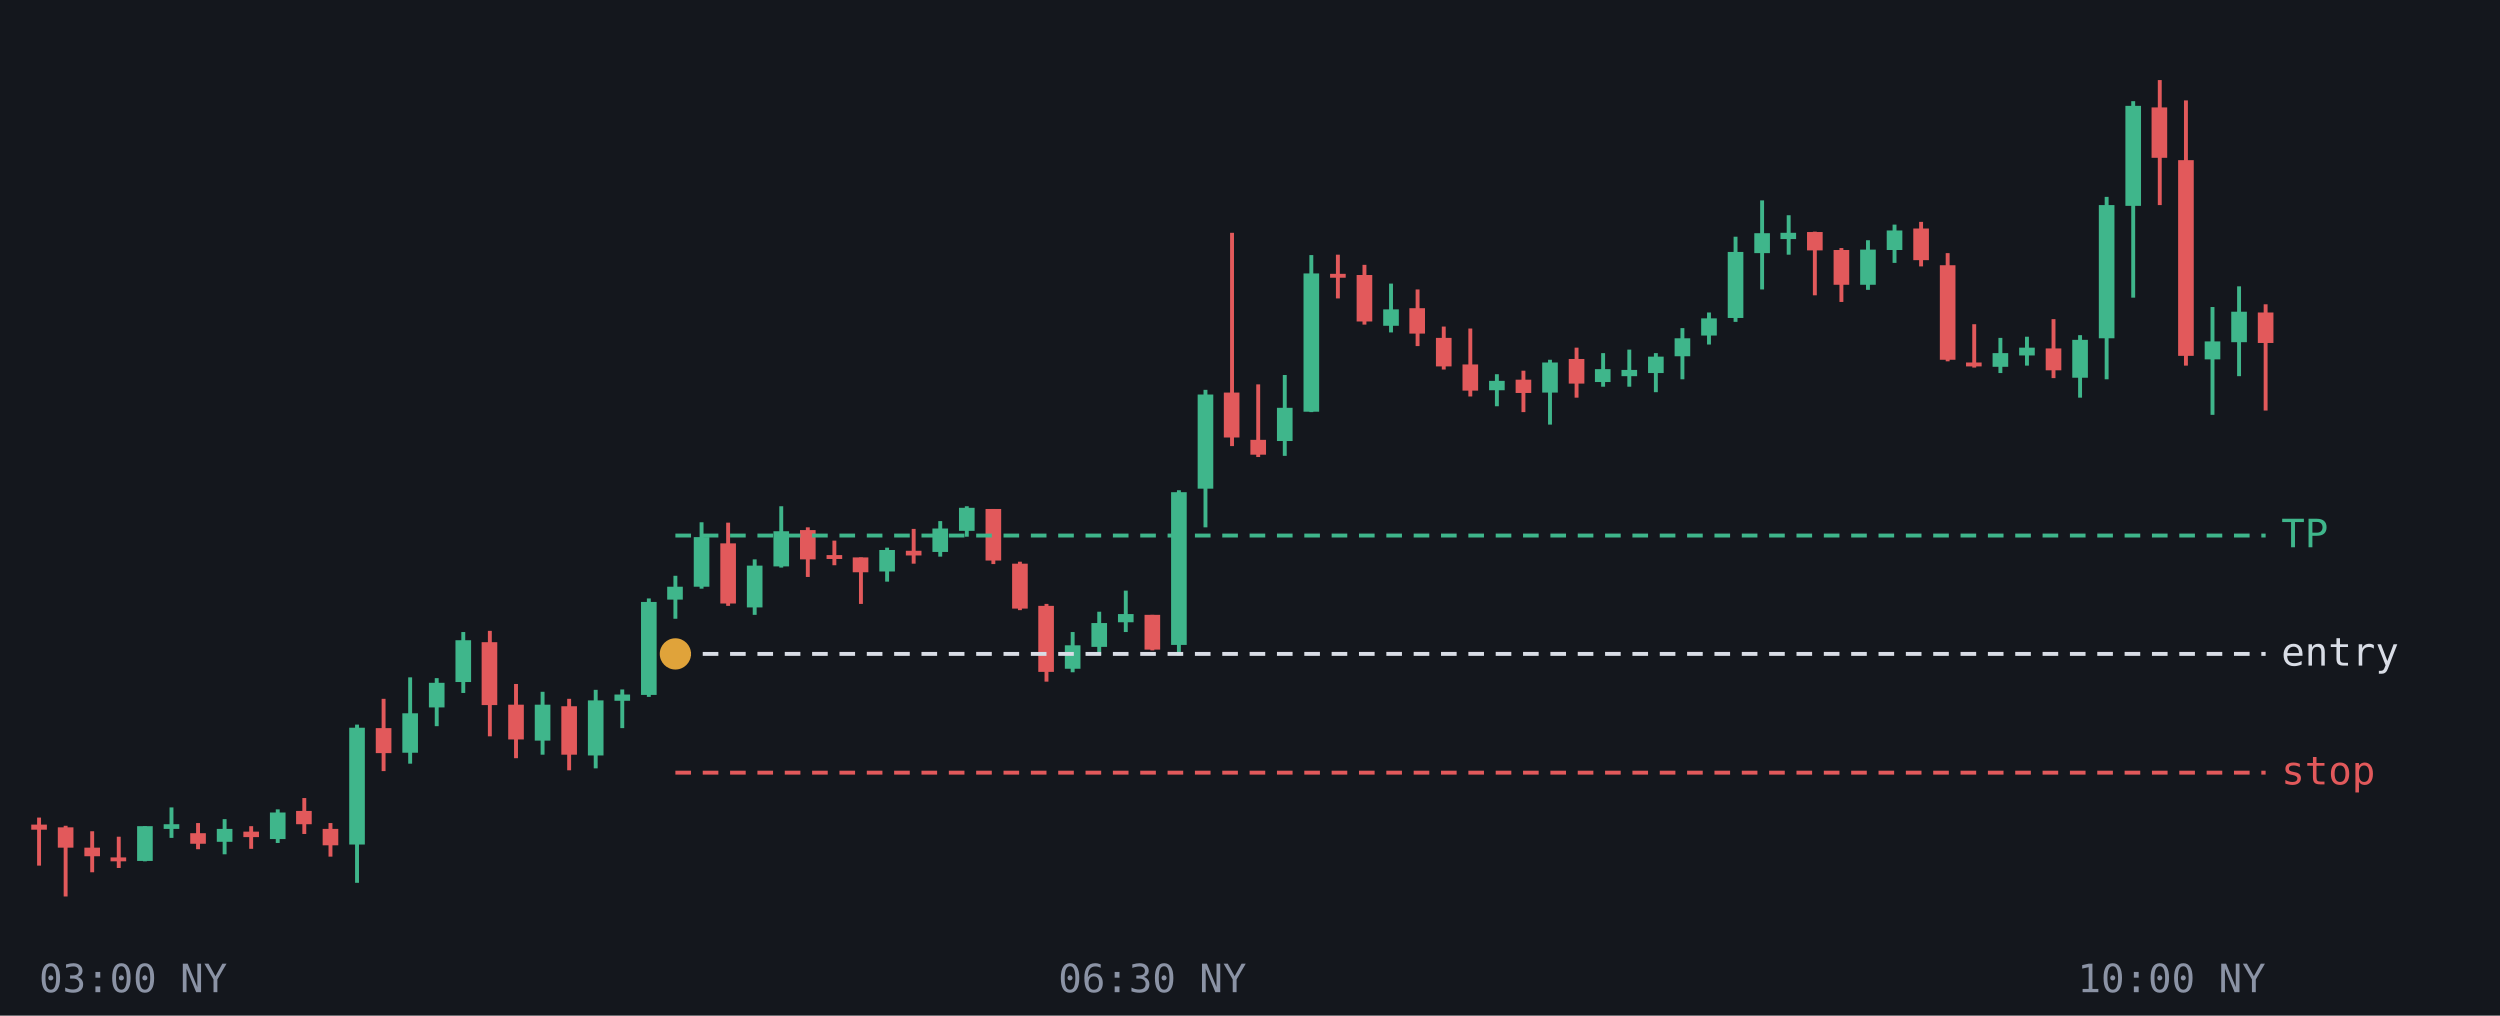
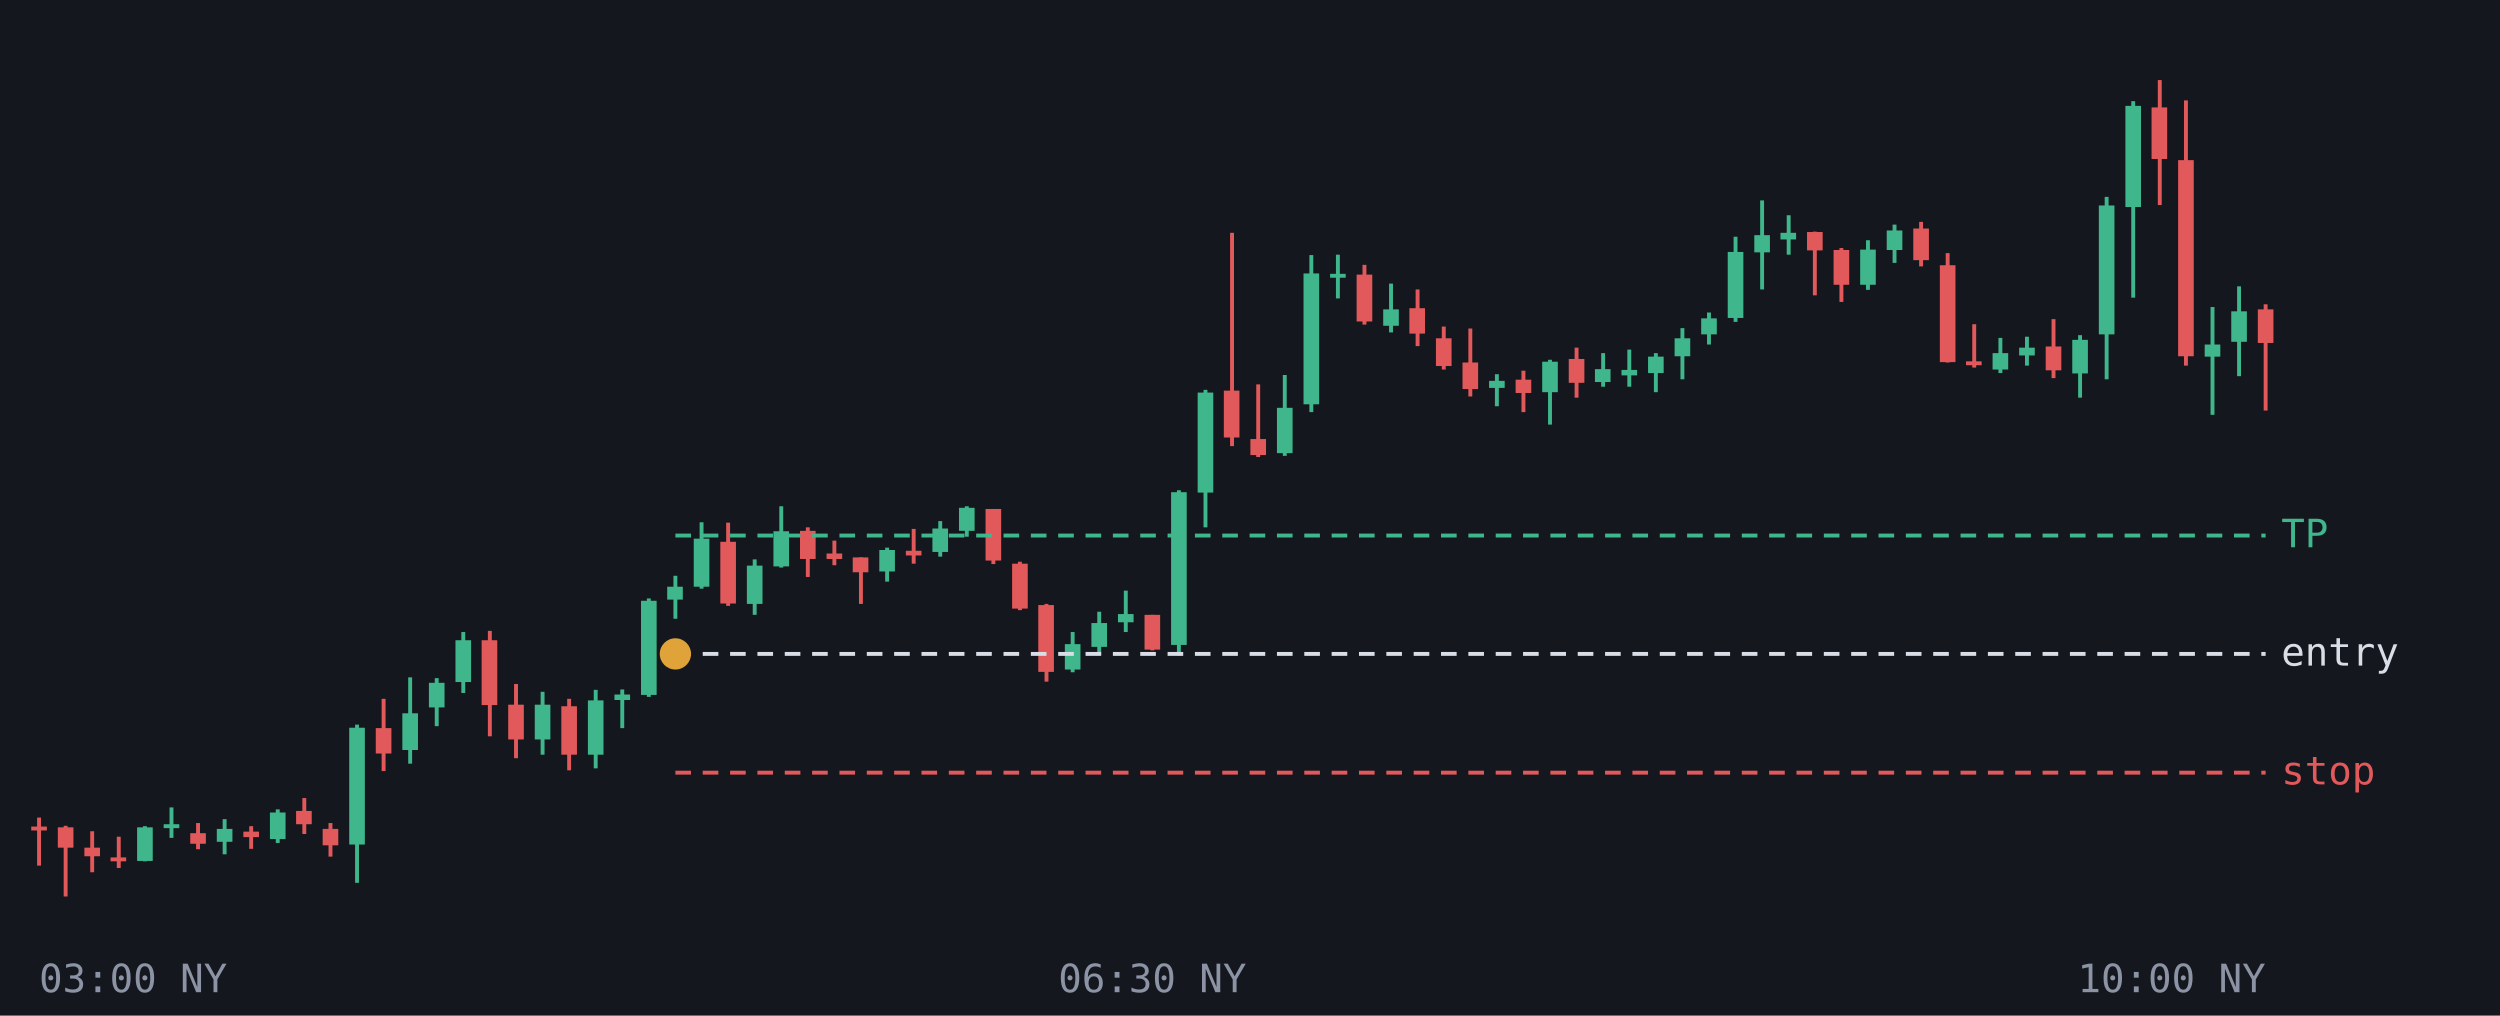
<svg xmlns="http://www.w3.org/2000/svg" viewBox="0 0 640 260" font-family="monospace" font-size="10">
  <rect width="640" height="260" fill="#14171d" />
  <line x1="10.0" y1="209.3" x2="10.0" y2="221.6" stroke="#e2595b" />
-   <rect x="8.0" y="211.1" width="4.0" height="1.3" fill="#e2595b" />
+   <rect x="8.0" y="211.6" width="4.0" height="1.0" fill="#e2595b" />
  <line x1="16.8" y1="211.4" x2="16.8" y2="229.5" stroke="#e2595b" />
  <rect x="14.8" y="211.8" width="4.0" height="5.2" fill="#e2595b" />
  <line x1="23.6" y1="212.8" x2="23.6" y2="223.3" stroke="#e2595b" />
  <rect x="21.6" y="217.0" width="4.0" height="2.2" fill="#e2595b" />
  <line x1="30.4" y1="214.2" x2="30.4" y2="222.2" stroke="#e2595b" />
  <rect x="28.3" y="219.5" width="4.0" height="1.0" fill="#e2595b" />
  <line x1="37.1" y1="211.5" x2="37.1" y2="220.5" stroke="#3fb68b" />
-   <rect x="35.1" y="211.5" width="4.0" height="8.9" fill="#3fb68b" />
+   <rect x="35.1" y="211.8" width="4.0" height="8.6" fill="#3fb68b" />
  <line x1="43.9" y1="206.7" x2="43.9" y2="214.5" stroke="#3fb68b" />
-   <rect x="41.9" y="211.0" width="4.0" height="1.2" fill="#3fb68b" />
+   <rect x="41.9" y="211.0" width="4.0" height="1.0" fill="#3fb68b" />
  <line x1="50.7" y1="210.7" x2="50.7" y2="217.4" stroke="#e2595b" />
  <rect x="48.7" y="213.3" width="4.0" height="2.7" fill="#e2595b" />
  <line x1="57.5" y1="209.7" x2="57.5" y2="218.7" stroke="#3fb68b" />
  <rect x="55.5" y="212.2" width="4.0" height="3.3" fill="#3fb68b" />
  <line x1="64.3" y1="211.5" x2="64.3" y2="217.3" stroke="#e2595b" />
  <rect x="62.3" y="212.9" width="4.0" height="1.4" fill="#e2595b" />
  <line x1="71.1" y1="207.2" x2="71.1" y2="215.8" stroke="#3fb68b" />
  <rect x="69.1" y="208.0" width="4.0" height="6.8" fill="#3fb68b" />
  <line x1="77.9" y1="204.3" x2="77.9" y2="213.5" stroke="#e2595b" />
  <rect x="75.8" y="207.6" width="4.0" height="3.4" fill="#e2595b" />
  <line x1="84.6" y1="210.7" x2="84.6" y2="219.3" stroke="#e2595b" />
  <rect x="82.6" y="212.2" width="4.0" height="4.2" fill="#e2595b" />
  <line x1="91.4" y1="185.5" x2="91.4" y2="226.0" stroke="#3fb68b" />
  <rect x="89.4" y="186.3" width="4.0" height="29.9" fill="#3fb68b" />
  <line x1="98.2" y1="178.9" x2="98.2" y2="197.4" stroke="#e2595b" />
-   <rect x="96.2" y="186.4" width="4.0" height="6.4" fill="#e2595b" />
+   <rect x="96.2" y="186.4" width="4.0" height="6.5" fill="#e2595b" />
  <line x1="105.0" y1="173.4" x2="105.0" y2="195.5" stroke="#3fb68b" />
-   <rect x="103.0" y="182.6" width="4.0" height="10.1" fill="#3fb68b" />
+   <rect x="103.0" y="182.6" width="4.0" height="9.4" fill="#3fb68b" />
  <line x1="111.8" y1="173.6" x2="111.8" y2="185.9" stroke="#3fb68b" />
  <rect x="109.8" y="174.8" width="4.0" height="6.3" fill="#3fb68b" />
  <line x1="118.6" y1="161.8" x2="118.6" y2="177.4" stroke="#3fb68b" />
  <rect x="116.6" y="163.9" width="4.0" height="10.7" fill="#3fb68b" />
  <line x1="125.4" y1="161.5" x2="125.4" y2="188.5" stroke="#e2595b" />
-   <rect x="123.3" y="164.4" width="4.0" height="16.1" fill="#e2595b" />
+   <rect x="123.3" y="163.9" width="4.0" height="16.6" fill="#e2595b" />
  <line x1="132.1" y1="175.1" x2="132.1" y2="194.1" stroke="#e2595b" />
  <rect x="130.1" y="180.4" width="4.0" height="8.9" fill="#e2595b" />
  <line x1="138.9" y1="177.1" x2="138.9" y2="193.2" stroke="#3fb68b" />
-   <rect x="136.9" y="180.4" width="4.0" height="9.2" fill="#3fb68b" />
+   <rect x="136.9" y="180.4" width="4.0" height="8.9" fill="#3fb68b" />
  <line x1="145.7" y1="178.9" x2="145.7" y2="197.2" stroke="#e2595b" />
  <rect x="143.7" y="180.8" width="4.0" height="12.4" fill="#e2595b" />
  <line x1="152.5" y1="176.6" x2="152.5" y2="196.7" stroke="#3fb68b" />
-   <rect x="150.5" y="179.3" width="4.0" height="14.1" fill="#3fb68b" />
+   <rect x="150.5" y="179.3" width="4.0" height="13.9" fill="#3fb68b" />
  <line x1="159.3" y1="176.5" x2="159.3" y2="186.4" stroke="#3fb68b" />
-   <rect x="157.3" y="177.8" width="4.0" height="1.6" fill="#3fb68b" />
+   <rect x="157.3" y="177.8" width="4.0" height="1.4" fill="#3fb68b" />
  <line x1="166.1" y1="153.2" x2="166.1" y2="178.4" stroke="#3fb68b" />
-   <rect x="164.1" y="154.1" width="4.0" height="23.8" fill="#3fb68b" />
+   <rect x="164.1" y="153.8" width="4.0" height="24.1" fill="#3fb68b" />
  <line x1="172.9" y1="147.4" x2="172.9" y2="158.4" stroke="#3fb68b" />
  <rect x="170.8" y="150.2" width="4.0" height="3.3" fill="#3fb68b" />
  <line x1="179.6" y1="133.7" x2="179.6" y2="150.7" stroke="#3fb68b" />
-   <rect x="177.6" y="137.5" width="4.0" height="12.7" fill="#3fb68b" />
+   <rect x="177.6" y="137.9" width="4.0" height="12.3" fill="#3fb68b" />
  <line x1="186.4" y1="133.8" x2="186.4" y2="155.1" stroke="#e2595b" />
-   <rect x="184.4" y="139.1" width="4.0" height="15.4" fill="#e2595b" />
+   <rect x="184.4" y="138.7" width="4.0" height="15.8" fill="#e2595b" />
  <line x1="193.2" y1="143.2" x2="193.2" y2="157.4" stroke="#3fb68b" />
-   <rect x="191.2" y="144.8" width="4.0" height="10.7" fill="#3fb68b" />
+   <rect x="191.2" y="144.8" width="4.0" height="9.8" fill="#3fb68b" />
  <line x1="200.0" y1="129.6" x2="200.0" y2="145.3" stroke="#3fb68b" />
  <rect x="198.0" y="136.0" width="4.0" height="9.0" fill="#3fb68b" />
  <line x1="206.8" y1="135.0" x2="206.8" y2="147.7" stroke="#e2595b" />
-   <rect x="204.8" y="135.7" width="4.0" height="7.5" fill="#e2595b" />
+   <rect x="204.8" y="135.9" width="4.0" height="7.2" fill="#e2595b" />
  <line x1="213.6" y1="138.4" x2="213.6" y2="144.7" stroke="#e2595b" />
-   <rect x="211.6" y="142.1" width="4.0" height="1.0" fill="#e2595b" />
+   <rect x="211.6" y="141.7" width="4.0" height="1.4" fill="#e2595b" />
  <line x1="220.4" y1="142.7" x2="220.4" y2="154.6" stroke="#e2595b" />
  <rect x="218.3" y="142.7" width="4.0" height="3.8" fill="#e2595b" />
  <line x1="227.1" y1="140.2" x2="227.1" y2="148.9" stroke="#3fb68b" />
  <rect x="225.1" y="140.8" width="4.0" height="5.5" fill="#3fb68b" />
  <line x1="233.9" y1="135.4" x2="233.9" y2="144.3" stroke="#e2595b" />
  <rect x="231.9" y="141.0" width="4.0" height="1.2" fill="#e2595b" />
  <line x1="240.7" y1="133.4" x2="240.7" y2="142.5" stroke="#3fb68b" />
  <rect x="238.7" y="135.3" width="4.0" height="6.0" fill="#3fb68b" />
  <line x1="247.5" y1="129.6" x2="247.5" y2="137.4" stroke="#3fb68b" />
  <rect x="245.5" y="130.0" width="4.0" height="5.9" fill="#3fb68b" />
  <line x1="254.3" y1="130.3" x2="254.3" y2="144.4" stroke="#e2595b" />
  <rect x="252.3" y="130.3" width="4.0" height="13.2" fill="#e2595b" />
  <line x1="261.1" y1="143.8" x2="261.1" y2="156.2" stroke="#e2595b" />
  <rect x="259.1" y="144.3" width="4.0" height="11.5" fill="#e2595b" />
  <line x1="267.9" y1="154.6" x2="267.9" y2="174.5" stroke="#e2595b" />
-   <rect x="265.8" y="155.1" width="4.0" height="16.9" fill="#e2595b" />
+   <rect x="265.8" y="154.9" width="4.0" height="17.1" fill="#e2595b" />
  <line x1="274.6" y1="161.8" x2="274.6" y2="172.1" stroke="#3fb68b" />
-   <rect x="272.6" y="165.2" width="4.0" height="6.0" fill="#3fb68b" />
+   <rect x="272.6" y="164.9" width="4.0" height="6.5" fill="#3fb68b" />
  <line x1="281.4" y1="156.6" x2="281.4" y2="167.7" stroke="#3fb68b" />
  <rect x="279.4" y="159.5" width="4.0" height="6.1" fill="#3fb68b" />
  <line x1="288.2" y1="151.2" x2="288.2" y2="161.8" stroke="#3fb68b" />
  <rect x="286.2" y="157.2" width="4.0" height="2.1" fill="#3fb68b" />
  <line x1="295.0" y1="157.4" x2="295.0" y2="166.5" stroke="#e2595b" />
  <rect x="293.0" y="157.4" width="4.0" height="8.9" fill="#e2595b" />
  <line x1="301.8" y1="125.5" x2="301.8" y2="167.8" stroke="#3fb68b" />
  <rect x="299.8" y="126.0" width="4.0" height="39.1" fill="#3fb68b" />
  <line x1="308.6" y1="99.8" x2="308.6" y2="135.0" stroke="#3fb68b" />
-   <rect x="306.6" y="101.0" width="4.0" height="24.1" fill="#3fb68b" />
+   <rect x="306.6" y="100.5" width="4.0" height="25.6" fill="#3fb68b" />
  <line x1="315.4" y1="59.6" x2="315.4" y2="114.2" stroke="#e2595b" />
-   <rect x="313.3" y="100.5" width="4.0" height="11.5" fill="#e2595b" />
+   <rect x="313.3" y="100.0" width="4.0" height="12.0" fill="#e2595b" />
  <line x1="322.1" y1="98.4" x2="322.1" y2="117.0" stroke="#e2595b" />
-   <rect x="320.1" y="112.6" width="4.0" height="3.8" fill="#e2595b" />
+   <rect x="320.1" y="112.4" width="4.0" height="4.1" fill="#e2595b" />
  <line x1="328.9" y1="96.0" x2="328.9" y2="116.7" stroke="#3fb68b" />
-   <rect x="326.9" y="104.4" width="4.0" height="8.5" fill="#3fb68b" />
+   <rect x="326.9" y="104.4" width="4.0" height="11.6" fill="#3fb68b" />
  <line x1="335.7" y1="65.3" x2="335.7" y2="105.5" stroke="#3fb68b" />
-   <rect x="333.7" y="70.0" width="4.0" height="35.4" fill="#3fb68b" />
-   <line x1="342.5" y1="65.2" x2="342.5" y2="76.4" stroke="#e2595b" />
-   <rect x="340.5" y="70.1" width="4.0" height="1.0" fill="#e2595b" />
+   <rect x="333.7" y="70.0" width="4.0" height="33.5" fill="#3fb68b" />
+   <line x1="342.5" y1="65.2" x2="342.5" y2="76.4" stroke="#3fb68b" />
+   <rect x="340.5" y="70.1" width="4.0" height="1.0" fill="#3fb68b" />
  <line x1="349.3" y1="67.8" x2="349.3" y2="83.1" stroke="#e2595b" />
-   <rect x="347.3" y="70.4" width="4.0" height="11.9" fill="#e2595b" />
+   <rect x="347.3" y="70.3" width="4.0" height="12.0" fill="#e2595b" />
  <line x1="356.1" y1="72.6" x2="356.1" y2="85.1" stroke="#3fb68b" />
  <rect x="354.1" y="79.2" width="4.0" height="4.2" fill="#3fb68b" />
  <line x1="362.9" y1="74.1" x2="362.9" y2="88.6" stroke="#e2595b" />
  <rect x="360.8" y="78.9" width="4.0" height="6.5" fill="#e2595b" />
  <line x1="369.6" y1="83.6" x2="369.6" y2="94.6" stroke="#e2595b" />
-   <rect x="367.6" y="86.5" width="4.0" height="7.3" fill="#e2595b" />
+   <rect x="367.6" y="86.6" width="4.0" height="7.1" fill="#e2595b" />
  <line x1="376.4" y1="84.1" x2="376.4" y2="101.5" stroke="#e2595b" />
-   <rect x="374.4" y="93.3" width="4.0" height="6.7" fill="#e2595b" />
+   <rect x="374.4" y="92.8" width="4.0" height="6.8" fill="#e2595b" />
  <line x1="383.2" y1="95.8" x2="383.2" y2="104.0" stroke="#3fb68b" />
-   <rect x="381.2" y="97.5" width="4.0" height="2.4" fill="#3fb68b" />
+   <rect x="381.2" y="97.5" width="4.0" height="1.8" fill="#3fb68b" />
  <line x1="390.0" y1="94.9" x2="390.0" y2="105.5" stroke="#e2595b" />
  <rect x="388.0" y="97.2" width="4.0" height="3.4" fill="#e2595b" />
  <line x1="396.8" y1="92.1" x2="396.8" y2="108.7" stroke="#3fb68b" />
-   <rect x="394.8" y="92.8" width="4.0" height="7.7" fill="#3fb68b" />
+   <rect x="394.8" y="92.6" width="4.0" height="7.8" fill="#3fb68b" />
  <line x1="403.6" y1="89.0" x2="403.6" y2="101.8" stroke="#e2595b" />
-   <rect x="401.6" y="91.9" width="4.0" height="6.3" fill="#e2595b" />
+   <rect x="401.6" y="91.9" width="4.0" height="6.1" fill="#e2595b" />
  <line x1="410.4" y1="90.4" x2="410.4" y2="99.0" stroke="#3fb68b" />
  <rect x="408.3" y="94.5" width="4.0" height="3.3" fill="#3fb68b" />
  <line x1="417.1" y1="89.5" x2="417.1" y2="99.0" stroke="#3fb68b" />
-   <rect x="415.1" y="94.7" width="4.0" height="1.6" fill="#3fb68b" />
+   <rect x="415.1" y="94.7" width="4.0" height="1.4" fill="#3fb68b" />
  <line x1="423.9" y1="90.4" x2="423.9" y2="100.4" stroke="#3fb68b" />
  <rect x="421.9" y="91.3" width="4.0" height="4.2" fill="#3fb68b" />
  <line x1="430.7" y1="84.0" x2="430.7" y2="97.1" stroke="#3fb68b" />
  <rect x="428.7" y="86.6" width="4.0" height="4.6" fill="#3fb68b" />
  <line x1="437.5" y1="80.0" x2="437.5" y2="88.2" stroke="#3fb68b" />
-   <rect x="435.5" y="81.5" width="4.0" height="4.4" fill="#3fb68b" />
+   <rect x="435.5" y="81.5" width="4.0" height="4.1" fill="#3fb68b" />
  <line x1="444.3" y1="60.6" x2="444.3" y2="82.4" stroke="#3fb68b" />
  <rect x="442.3" y="64.5" width="4.0" height="16.9" fill="#3fb68b" />
  <line x1="451.1" y1="51.3" x2="451.1" y2="74.1" stroke="#3fb68b" />
-   <rect x="449.1" y="59.7" width="4.0" height="5.1" fill="#3fb68b" />
+   <rect x="449.1" y="60.2" width="4.0" height="4.4" fill="#3fb68b" />
  <line x1="457.9" y1="55.1" x2="457.9" y2="65.2" stroke="#3fb68b" />
-   <rect x="455.8" y="59.6" width="4.0" height="1.6" fill="#3fb68b" />
+   <rect x="455.8" y="59.6" width="4.0" height="1.7" fill="#3fb68b" />
  <line x1="464.6" y1="59.3" x2="464.6" y2="75.6" stroke="#e2595b" />
  <rect x="462.6" y="59.4" width="4.0" height="4.7" fill="#e2595b" />
  <line x1="471.4" y1="63.5" x2="471.4" y2="77.3" stroke="#e2595b" />
  <rect x="469.4" y="64.0" width="4.0" height="8.9" fill="#e2595b" />
  <line x1="478.2" y1="61.5" x2="478.2" y2="74.2" stroke="#3fb68b" />
  <rect x="476.2" y="63.9" width="4.0" height="9.0" fill="#3fb68b" />
  <line x1="485.0" y1="57.5" x2="485.0" y2="67.3" stroke="#3fb68b" />
  <rect x="483.0" y="59.0" width="4.0" height="5.0" fill="#3fb68b" />
  <line x1="491.8" y1="56.8" x2="491.8" y2="68.2" stroke="#e2595b" />
  <rect x="489.8" y="58.5" width="4.0" height="8.1" fill="#e2595b" />
-   <line x1="498.6" y1="64.8" x2="498.6" y2="92.5" stroke="#e2595b" />
-   <rect x="496.6" y="67.9" width="4.0" height="24.2" fill="#e2595b" />
+   <line x1="498.6" y1="64.8" x2="498.6" y2="92.8" stroke="#e2595b" />
+   <rect x="496.6" y="67.9" width="4.0" height="24.8" fill="#e2595b" />
  <line x1="505.4" y1="83.0" x2="505.4" y2="94.1" stroke="#e2595b" />
-   <rect x="503.3" y="92.8" width="4.0" height="1.0" fill="#e2595b" />
+   <rect x="503.3" y="92.5" width="4.0" height="1.0" fill="#e2595b" />
  <line x1="512.1" y1="86.5" x2="512.1" y2="95.5" stroke="#3fb68b" />
-   <rect x="510.1" y="90.4" width="4.0" height="3.5" fill="#3fb68b" />
+   <rect x="510.1" y="90.4" width="4.0" height="4.2" fill="#3fb68b" />
  <line x1="518.9" y1="86.2" x2="518.9" y2="93.6" stroke="#3fb68b" />
  <rect x="516.9" y="89.0" width="4.0" height="2.0" fill="#3fb68b" />
  <line x1="525.7" y1="81.7" x2="525.7" y2="96.8" stroke="#e2595b" />
-   <rect x="523.7" y="89.2" width="4.0" height="5.6" fill="#e2595b" />
+   <rect x="523.7" y="88.7" width="4.0" height="6.1" fill="#e2595b" />
  <line x1="532.5" y1="85.8" x2="532.5" y2="101.8" stroke="#3fb68b" />
-   <rect x="530.5" y="87.0" width="4.0" height="9.7" fill="#3fb68b" />
+   <rect x="530.5" y="87.0" width="4.0" height="8.6" fill="#3fb68b" />
  <line x1="539.3" y1="50.4" x2="539.3" y2="97.1" stroke="#3fb68b" />
-   <rect x="537.3" y="52.5" width="4.0" height="34.1" fill="#3fb68b" />
+   <rect x="537.3" y="52.6" width="4.0" height="33.0" fill="#3fb68b" />
  <line x1="546.1" y1="25.9" x2="546.1" y2="76.2" stroke="#3fb68b" />
-   <rect x="544.1" y="27.1" width="4.0" height="25.6" fill="#3fb68b" />
+   <rect x="544.1" y="27.1" width="4.0" height="25.9" fill="#3fb68b" />
  <line x1="552.9" y1="20.5" x2="552.9" y2="52.5" stroke="#e2595b" />
-   <rect x="550.8" y="27.5" width="4.0" height="12.9" fill="#e2595b" />
+   <rect x="550.8" y="27.5" width="4.0" height="13.2" fill="#e2595b" />
  <line x1="559.6" y1="25.7" x2="559.6" y2="93.6" stroke="#e2595b" />
-   <rect x="557.6" y="41.0" width="4.0" height="50.1" fill="#e2595b" />
+   <rect x="557.6" y="41.0" width="4.0" height="50.2" fill="#e2595b" />
  <line x1="566.4" y1="78.6" x2="566.4" y2="106.2" stroke="#3fb68b" />
-   <rect x="564.4" y="87.4" width="4.0" height="4.6" fill="#3fb68b" />
+   <rect x="564.4" y="88.2" width="4.0" height="3.1" fill="#3fb68b" />
  <line x1="573.2" y1="73.3" x2="573.2" y2="96.3" stroke="#3fb68b" />
-   <rect x="571.2" y="79.8" width="4.0" height="7.8" fill="#3fb68b" />
+   <rect x="571.2" y="79.7" width="4.0" height="7.8" fill="#3fb68b" />
  <line x1="580.0" y1="77.9" x2="580.0" y2="105.1" stroke="#e2595b" />
-   <rect x="578.0" y="80.0" width="4.0" height="7.8" fill="#e2595b" />
+   <rect x="578.0" y="79.2" width="4.0" height="8.6" fill="#e2595b" />
  <line x1="172.9" y1="137.1" x2="580" y2="137.1" stroke="#3fb68b" stroke-dasharray="4 3" />
  <text x="584" y="140.1" fill="#3fb68b">TP</text>
  <line x1="172.9" y1="167.4" x2="580" y2="167.4" stroke="#d9dde6" stroke-dasharray="4 3" />
  <text x="584" y="170.4" fill="#d9dde6">entry</text>
  <line x1="172.9" y1="197.8" x2="580" y2="197.8" stroke="#e2595b" stroke-dasharray="4 3" />
  <text x="584" y="200.8" fill="#e2595b">stop</text>
  <circle cx="172.9" cy="167.4" r="4" fill="#e0a33a" />
  <text x="10.0" y="254" fill="#8b93a5" text-anchor="start">03:00 NY</text>
  <text x="295.0" y="254" fill="#8b93a5" text-anchor="middle">06:30 NY</text>
  <text x="580.0" y="254" fill="#8b93a5" text-anchor="end">10:00 NY</text>
</svg>
